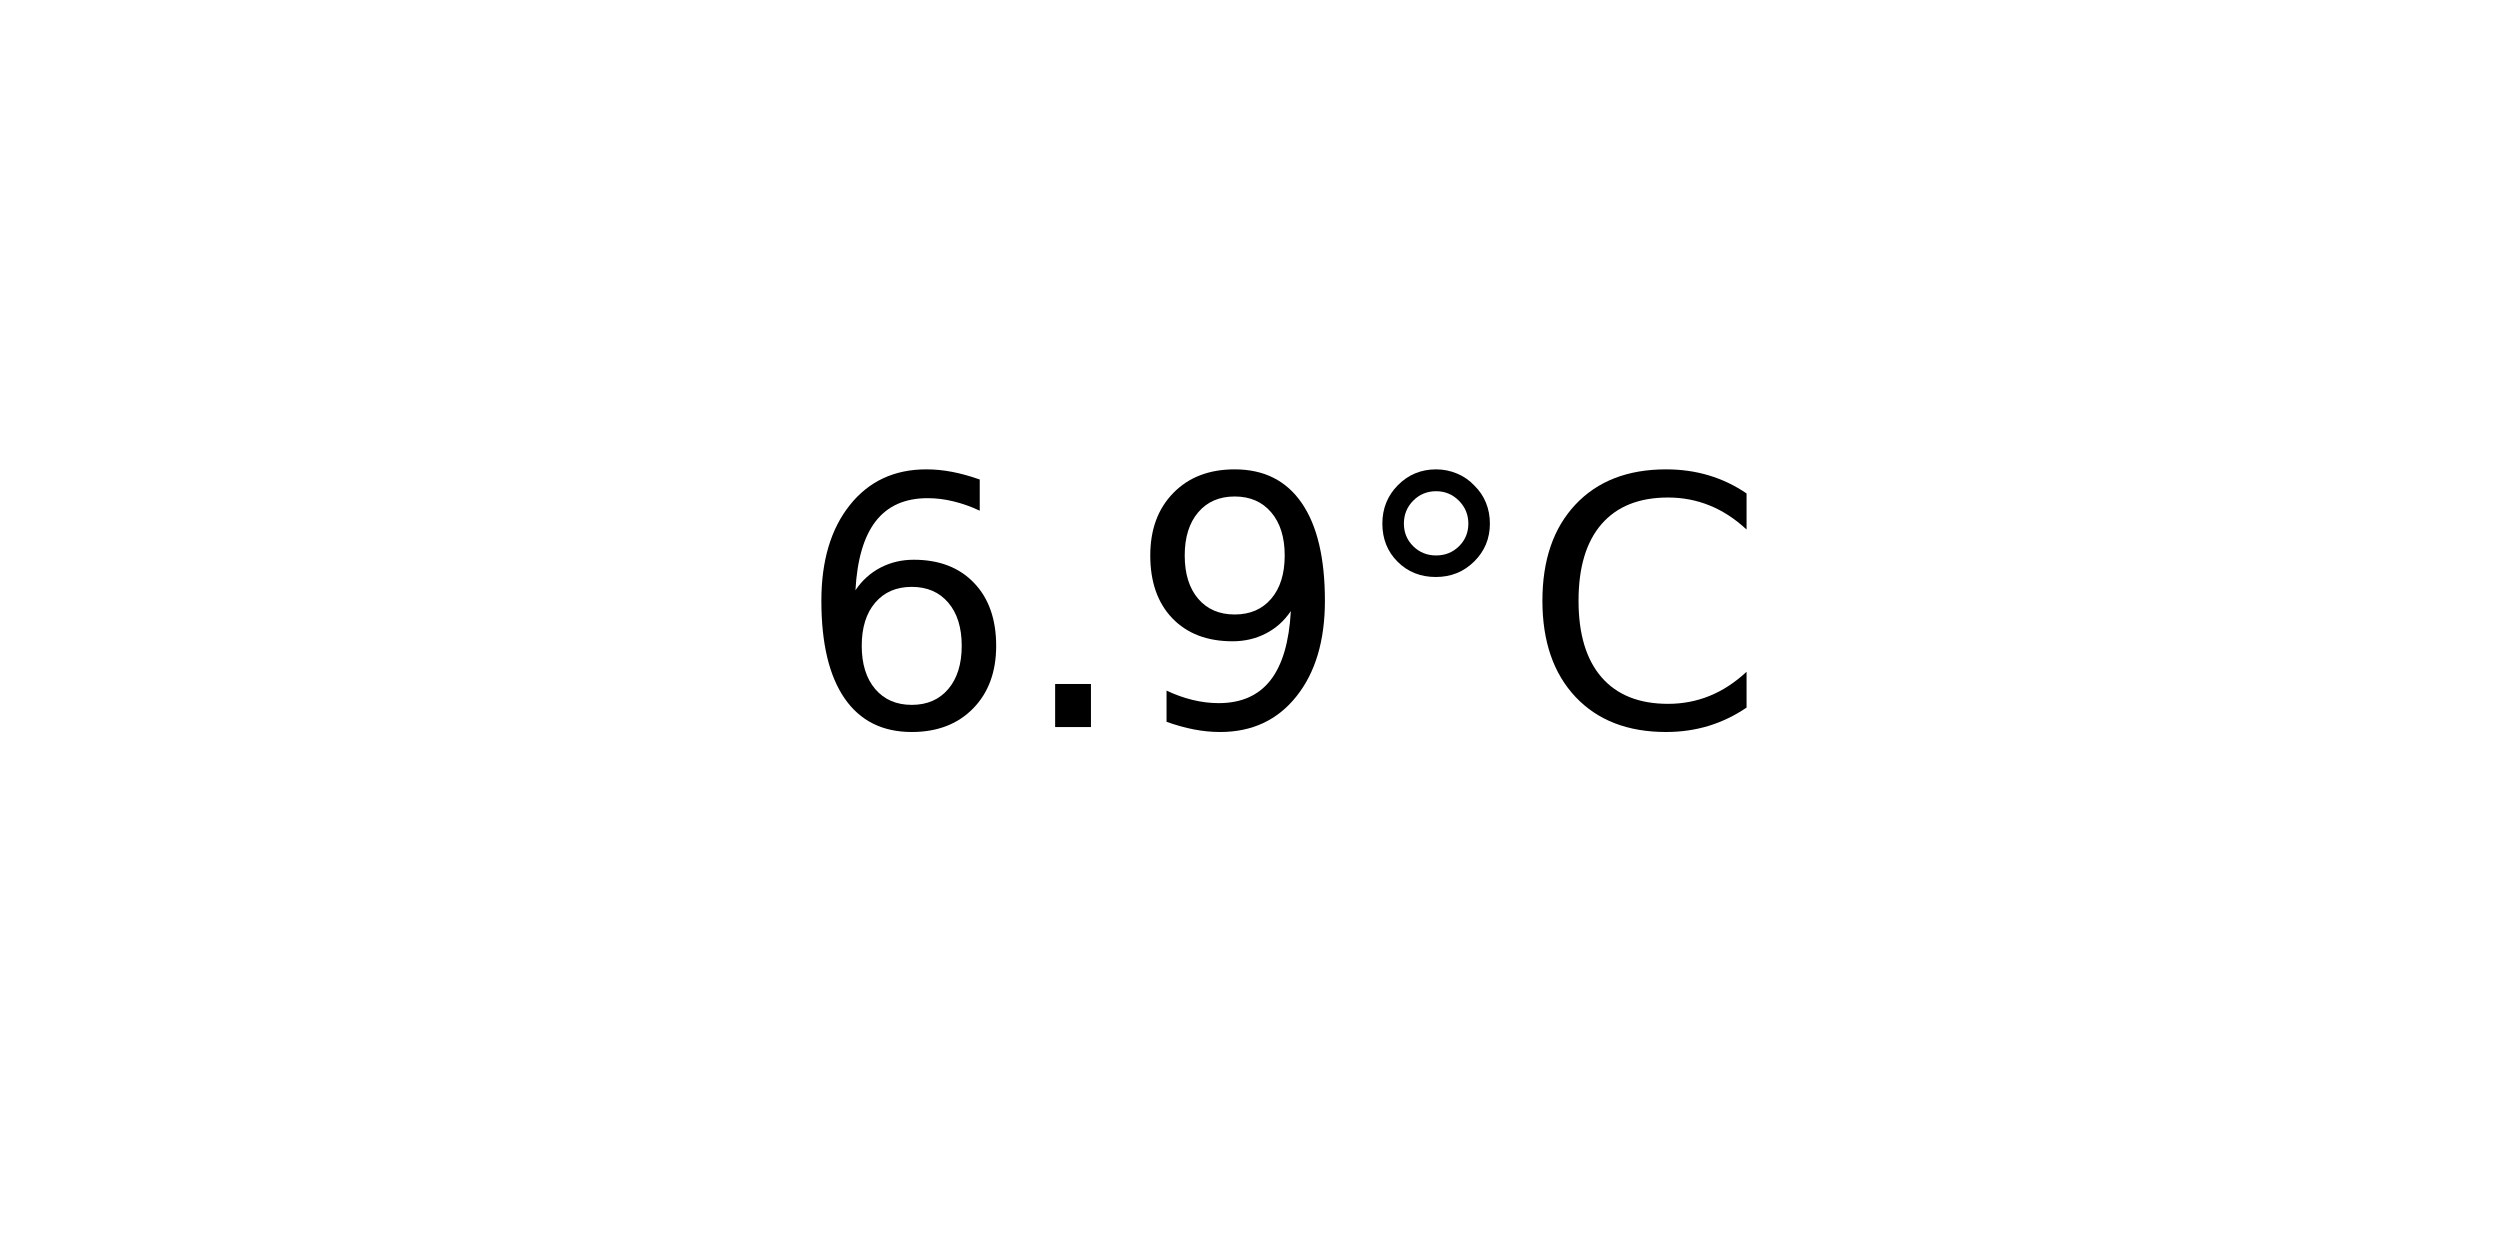
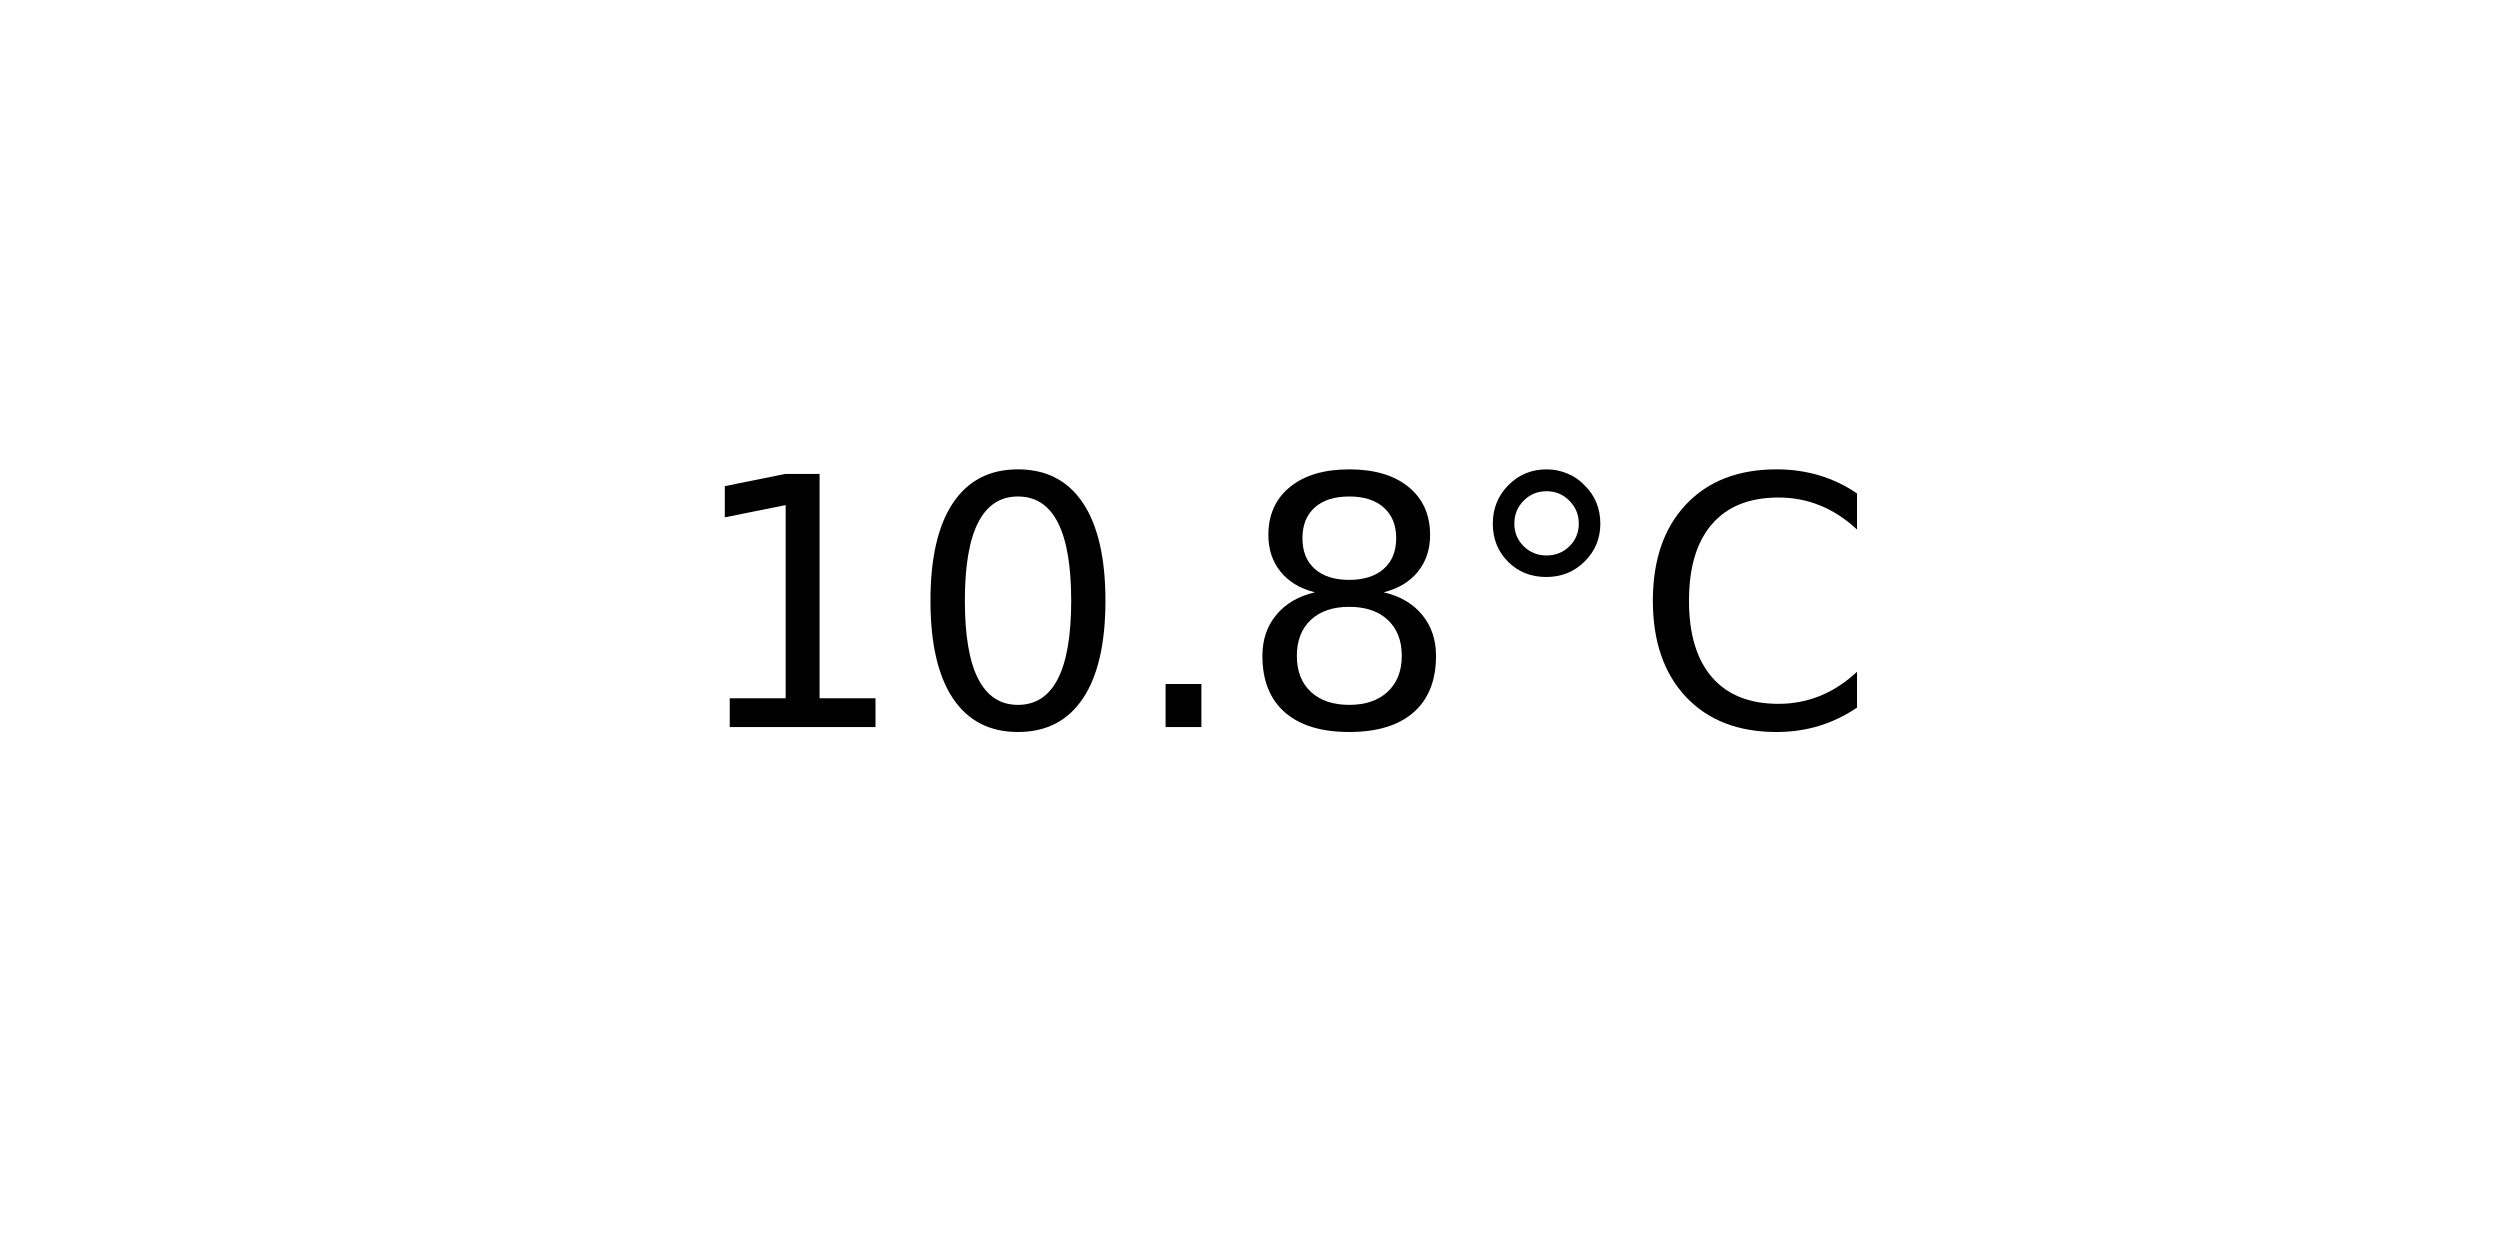
<svg xmlns="http://www.w3.org/2000/svg" xmlns:xlink="http://www.w3.org/1999/xlink" width="72pt" height="36pt" viewBox="0 0 72 36" version="1.1">
  <defs>
    <style type="text/css">*{stroke-linejoin: round; stroke-linecap: butt}</style>
  </defs>
  <g id="figure_1">
    <g id="axes_1">
      <g id="text_1">
-         <g transform="translate(22.95703 20.93937) scale(0.1 -0.1)">
+         <g transform="translate(19.77578 20.93937) scale(0.1 -0.1)">
          <defs>
-             <path id="DejaVuSans-36" d="M 2113 2584  Q 1688 2584 1439 2293  Q 1191 2003 1191 1497  Q 1191 994 1439 701  Q 1688 409 2113 409  Q 2538 409 2786 701  Q 3034 994 3034 1497  Q 3034 2003 2786 2293  Q 2538 2584 2113 2584  z M 3366 4563  L 3366 3988  Q 3128 4100 2886 4159  Q 2644 4219 2406 4219  Q 1781 4219 1451 3797  Q 1122 3375 1075 2522  Q 1259 2794 1537 2939  Q 1816 3084 2150 3084  Q 2853 3084 3261 2657  Q 3669 2231 3669 1497  Q 3669 778 3244 343  Q 2819 -91 2113 -91  Q 1303 -91 875 529  Q 447 1150 447 2328  Q 447 3434 972 4092  Q 1497 4750 2381 4750  Q 2619 4750 2861 4703  Q 3103 4656 3366 4563  z " transform="scale(0.015625)" />
+             <path id="DejaVuSans-31" d="M 794 531  L 1825 531  L 1825 4091  L 703 3866  L 703 4441  L 1819 4666  L 2450 4666  L 2450 531  L 3481 531  L 3481 0  L 794 0  L 794 531  z " transform="scale(0.015625)" />
+             <path id="DejaVuSans-30" d="M 2034 4250  Q 1547 4250 1301 3770  Q 1056 3291 1056 2328  Q 1056 1369 1301 889  Q 1547 409 2034 409  Q 2525 409 2770 889  Q 3016 1369 3016 2328  Q 3016 3291 2770 3770  Q 2525 4250 2034 4250  z M 2034 4750  Q 2819 4750 3233 4129  Q 3647 3509 3647 2328  Q 3647 1150 3233 529  Q 2819 -91 2034 -91  Q 1250 -91 836 529  Q 422 1150 422 2328  Q 422 3509 836 4129  Q 1250 4750 2034 4750  z " transform="scale(0.015625)" />
            <path id="DejaVuSans-2e" d="M 684 794  L 1344 794  L 1344 0  L 684 0  L 684 794  z " transform="scale(0.015625)" />
-             <path id="DejaVuSans-39" d="M 703 97  L 703 672  Q 941 559 1184 500  Q 1428 441 1663 441  Q 2288 441 2617 861  Q 2947 1281 2994 2138  Q 2813 1869 2534 1725  Q 2256 1581 1919 1581  Q 1219 1581 811 2004  Q 403 2428 403 3163  Q 403 3881 828 4315  Q 1253 4750 1959 4750  Q 2769 4750 3195 4129  Q 3622 3509 3622 2328  Q 3622 1225 3098 567  Q 2575 -91 1691 -91  Q 1453 -91 1209 -44  Q 966 3 703 97  z M 1959 2075  Q 2384 2075 2632 2365  Q 2881 2656 2881 3163  Q 2881 3666 2632 3958  Q 2384 4250 1959 4250  Q 1534 4250 1286 3958  Q 1038 3666 1038 3163  Q 1038 2656 1286 2365  Q 1534 2075 1959 2075  z " transform="scale(0.015625)" />
+             <path id="DejaVuSans-38" d="M 2034 2216  Q 1584 2216 1326 1975  Q 1069 1734 1069 1313  Q 1069 891 1326 650  Q 1584 409 2034 409  Q 2484 409 2743 651  Q 3003 894 3003 1313  Q 3003 1734 2745 1975  Q 2488 2216 2034 2216  z M 1403 2484  Q 997 2584 770 2862  Q 544 3141 544 3541  Q 544 4100 942 4425  Q 1341 4750 2034 4750  Q 2731 4750 3128 4425  Q 3525 4100 3525 3541  Q 3525 3141 3298 2862  Q 3072 2584 2669 2484  Q 3125 2378 3379 2068  Q 3634 1759 3634 1313  Q 3634 634 3220 271  Q 2806 -91 2034 -91  Q 1263 -91 848 271  Q 434 634 434 1313  Q 434 1759 690 2068  Q 947 2378 1403 2484  z M 1172 3481  Q 1172 3119 1398 2916  Q 1625 2713 2034 2713  Q 2441 2713 2670 2916  Q 2900 3119 2900 3481  Q 2900 3844 2670 4047  Q 2441 4250 2034 4250  Q 1625 4250 1398 4047  Q 1172 3844 1172 3481  z " transform="scale(0.015625)" />
            <path id="DejaVuSans-b0" d="M 1600 4347  Q 1350 4347 1178 4173  Q 1006 4000 1006 3750  Q 1006 3503 1178 3333  Q 1350 3163 1600 3163  Q 1850 3163 2022 3333  Q 2194 3503 2194 3750  Q 2194 3997 2020 4172  Q 1847 4347 1600 4347  z M 1600 4750  Q 1800 4750 1984 4673  Q 2169 4597 2303 4453  Q 2447 4313 2519 4134  Q 2591 3956 2591 3750  Q 2591 3338 2302 3052  Q 2013 2766 1594 2766  Q 1172 2766 890 3047  Q 609 3328 609 3750  Q 609 4169 896 4459  Q 1184 4750 1600 4750  z " transform="scale(0.015625)" />
            <path id="DejaVuSans-43" d="M 4122 4306  L 4122 3641  Q 3803 3938 3442 4084  Q 3081 4231 2675 4231  Q 1875 4231 1450 3742  Q 1025 3253 1025 2328  Q 1025 1406 1450 917  Q 1875 428 2675 428  Q 3081 428 3442 575  Q 3803 722 4122 1019  L 4122 359  Q 3791 134 3420 21  Q 3050 -91 2638 -91  Q 1578 -91 968 557  Q 359 1206 359 2328  Q 359 3453 968 4101  Q 1578 4750 2638 4750  Q 3056 4750 3426 4639  Q 3797 4528 4122 4306  z " transform="scale(0.015625)" />
          </defs>
-           <use xlink:href="#DejaVuSans-36" />
-           <use xlink:href="#DejaVuSans-2e" x="63.623" />
-           <use xlink:href="#DejaVuSans-39" x="95.41" />
-           <use xlink:href="#DejaVuSans-b0" x="159.033" />
-           <use xlink:href="#DejaVuSans-43" x="209.033" />
+           <use xlink:href="#DejaVuSans-31" />
+           <use xlink:href="#DejaVuSans-30" x="63.623" />
+           <use xlink:href="#DejaVuSans-2e" x="127.246" />
+           <use xlink:href="#DejaVuSans-38" x="159.033" />
+           <use xlink:href="#DejaVuSans-b0" x="222.656" />
+           <use xlink:href="#DejaVuSans-43" x="272.656" />
        </g>
      </g>
    </g>
  </g>
</svg>
